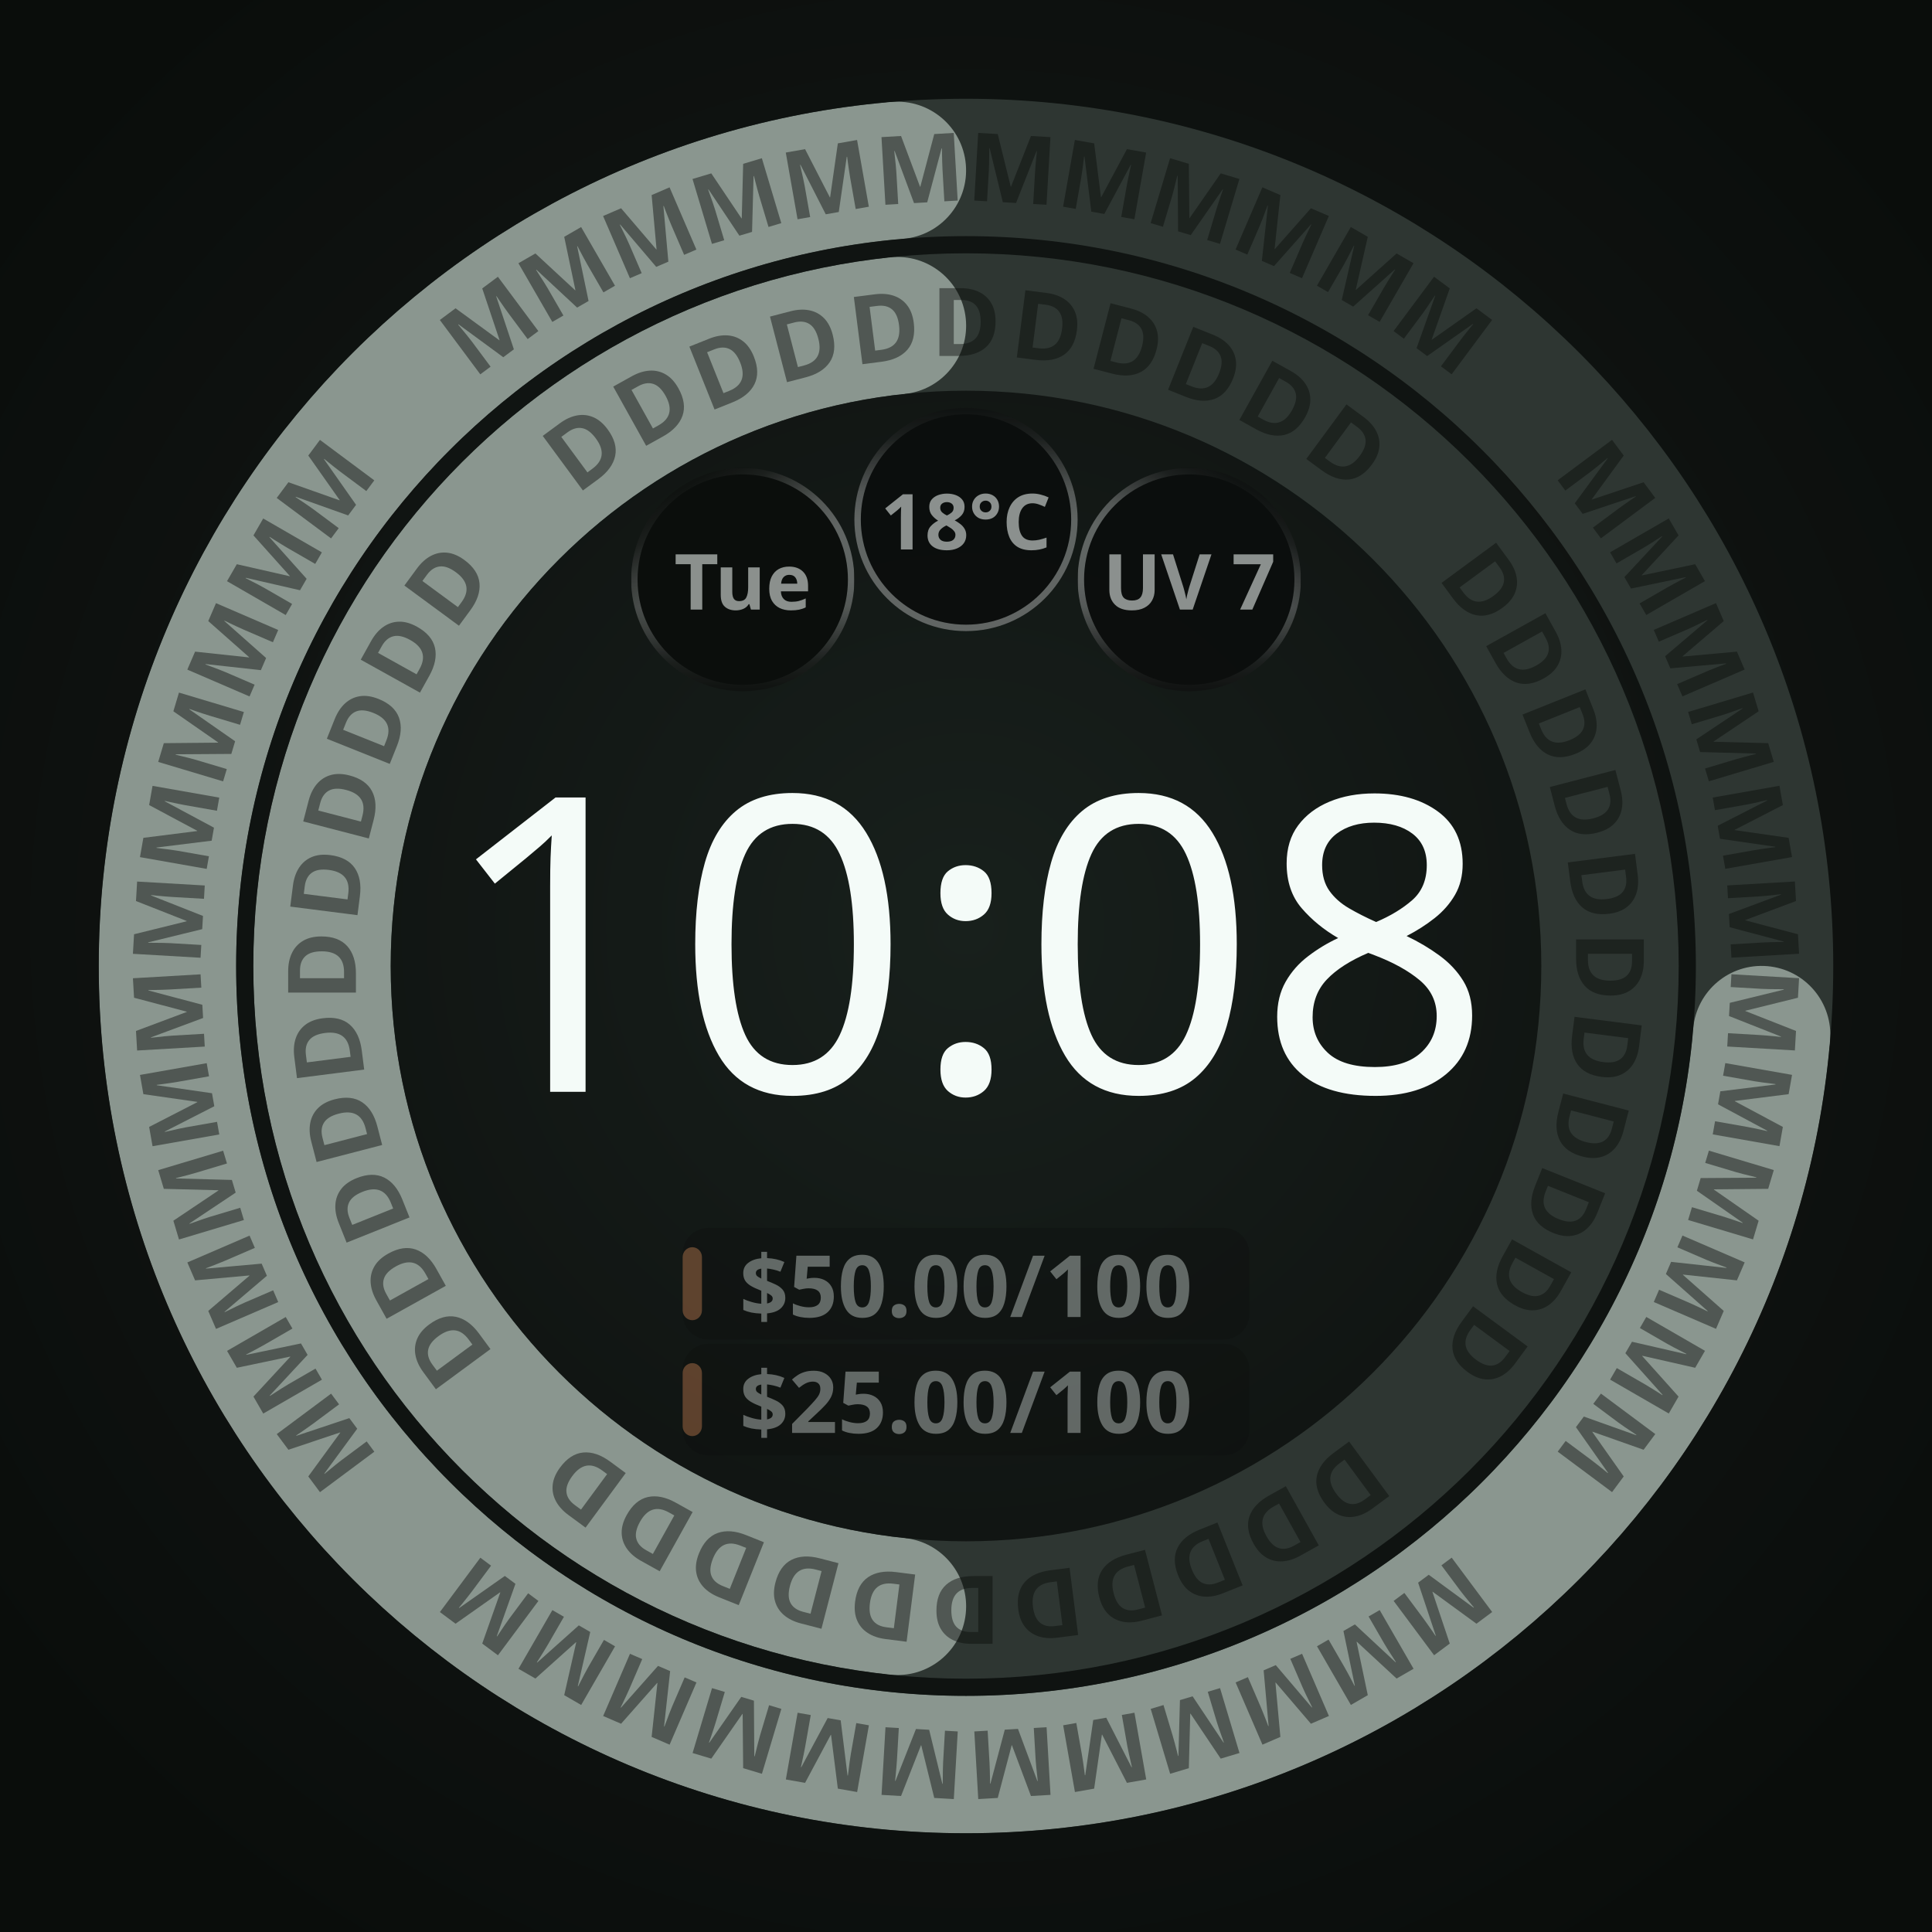
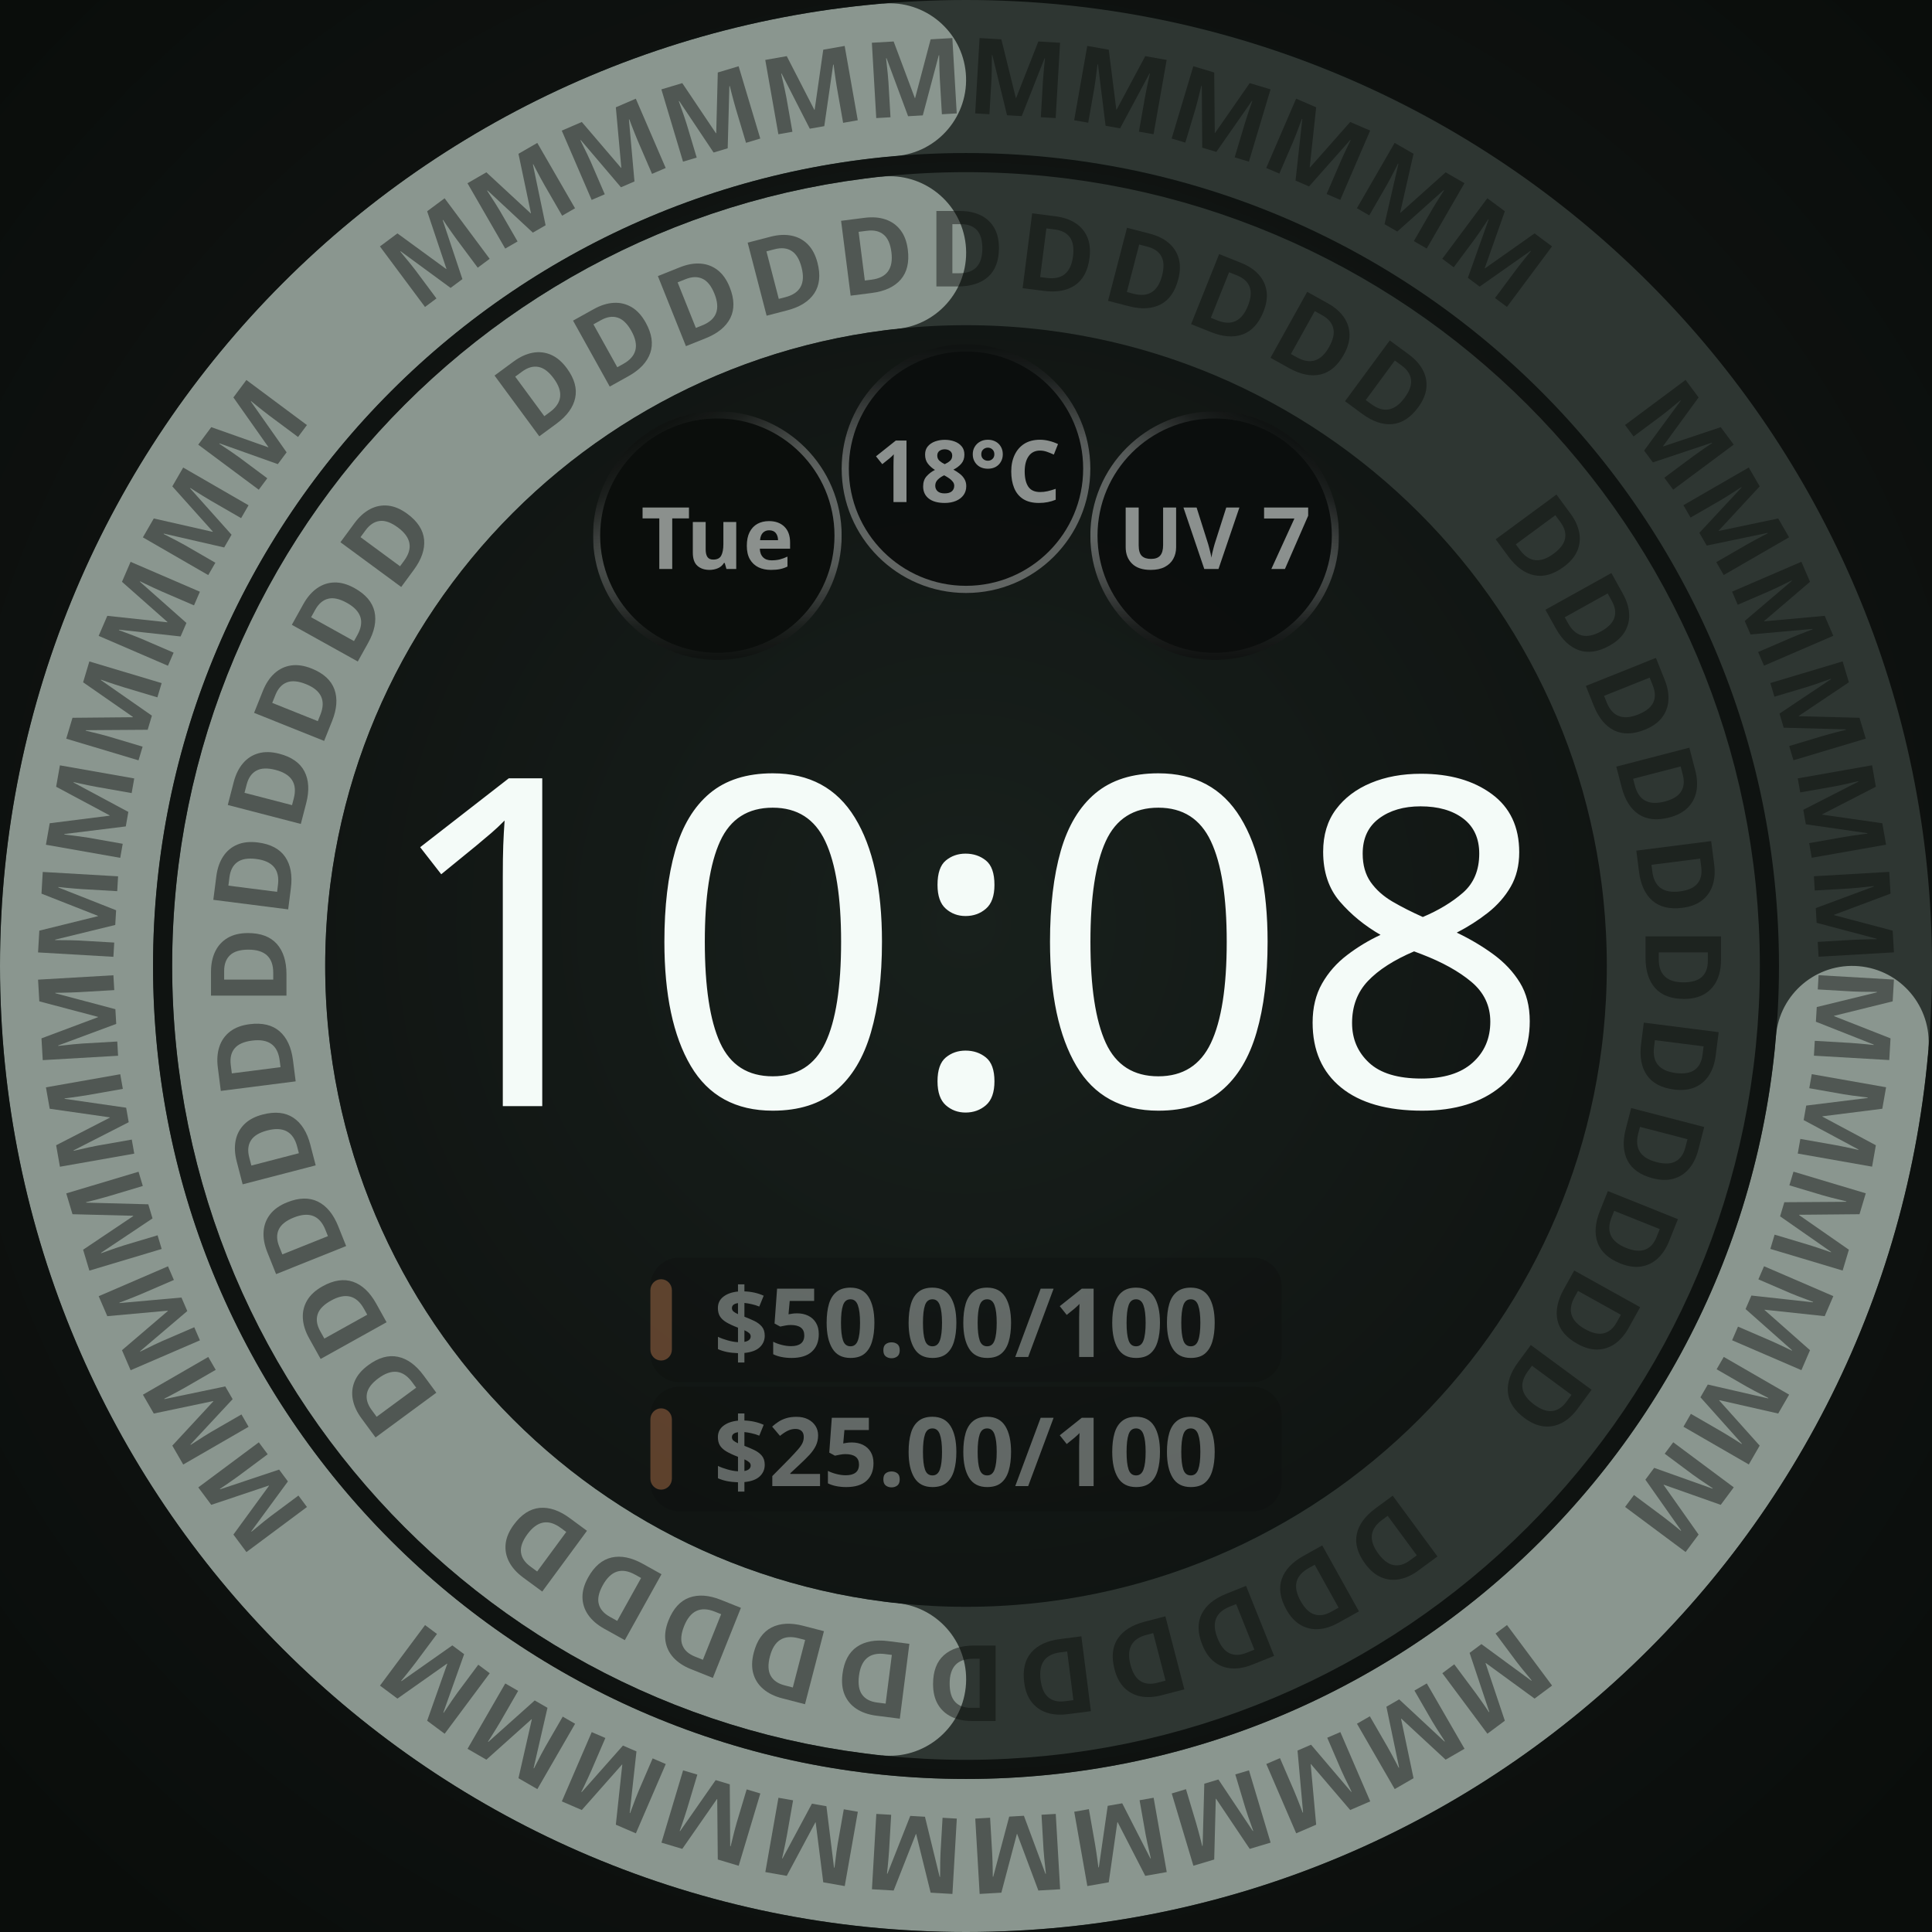
<svg xmlns="http://www.w3.org/2000/svg" width="450" height="450" viewBox="0 0 450 450" role="img" aria-label="Two adaptive budget bands · M · ambient">
  <defs>
    <radialGradient id="lift" cx="50%" cy="48%" r="62%">
      <stop offset="0%" stop-color="#18201C" />
      <stop offset="55%" stop-color="#101412" />
      <stop offset="100%" stop-color="#0A0D0B" />
    </radialGradient>
    <radialGradient id="cellRecess" cx="50%" cy="50%" r="50%">
      <stop offset="0%" stop-color="#0B0E0C" />
      <stop offset="55%" stop-color="#0B0E0C" />
      <stop offset="100%" stop-color="#242A27" />
    </radialGradient>
  </defs>
-   <rect width="450" height="450" fill="url(#lift)" />
-   <circle cx="225" cy="225" r="150" fill="none" stroke="#2E3632" stroke-width="32" />
-   <defs>
-     <mask id="arc-225-225-150-32" maskUnits="userSpaceOnUse" x="0" y="0" width="450" height="450">
-       <circle cx="225" cy="225" r="150" fill="none" stroke="#ffffff" stroke-width="32" stroke-linecap="butt" stroke-dasharray="439.239 942.478" stroke-dashoffset="-487.239" transform="rotate(-90 225 225)" />
-       <ellipse cx="225" cy="75" rx="16" ry="16" fill="#ffffff" transform="rotate(186.1115 225 225)" />
-       <ellipse cx="225" cy="75" rx="16" ry="16" fill="#ffffff" transform="rotate(353.8885 225 225)" />
-     </mask>
-   </defs>
-   <circle cx="225" cy="225" r="150" fill="none" stroke="#8A968F" stroke-width="32" mask="url(#arc-225-225-150-32)" />
-   <g font-family="Noto Sans, sans-serif" font-size="22.1" font-weight="700" fill="#0A0D0B" fill-opacity="0.45" text-anchor="middle">
-     <text x="225" y="82.9" transform="rotate(53.64 225 225)">D</text>
-     <text x="225" y="82.9" transform="rotate(60.91 225 225)">D</text>
-     <text x="225" y="82.9" transform="rotate(68.18 225 225)">D</text>
-     <text x="225" y="82.9" transform="rotate(75.45 225 225)">D</text>
-     <text x="225" y="82.9" transform="rotate(82.73 225 225)">D</text>
-     <text x="225" y="82.9" transform="rotate(90.00 225 225)">D</text>
-     <text x="225" y="82.9" transform="rotate(97.27 225 225)">D</text>
-     <text x="225" y="82.9" transform="rotate(104.55 225 225)">D</text>
-     <text x="225" y="82.9" transform="rotate(111.82 225 225)">D</text>
-     <text x="225" y="82.9" transform="rotate(119.09 225 225)">D</text>
-     <text x="225" y="82.9" transform="rotate(126.36 225 225)">D</text>
-     <text x="225" y="82.9" transform="rotate(143.64 225 225)">D</text>
-     <text x="225" y="82.9" transform="rotate(150.91 225 225)">D</text>
-     <text x="225" y="82.9" transform="rotate(158.18 225 225)">D</text>
-     <text x="225" y="82.9" transform="rotate(165.45 225 225)">D</text>
-     <text x="225" y="82.9" transform="rotate(172.73 225 225)">D</text>
-     <text x="225" y="82.9" transform="rotate(180.00 225 225)">D</text>
-     <text x="225" y="82.9" transform="rotate(187.27 225 225)">D</text>
-     <text x="225" y="82.9" transform="rotate(194.55 225 225)">D</text>
-     <text x="225" y="82.9" transform="rotate(201.82 225 225)">D</text>
-     <text x="225" y="82.9" transform="rotate(209.09 225 225)">D</text>
-     <text x="225" y="82.9" transform="rotate(216.36 225 225)">D</text>
-     <text x="225" y="82.9" transform="rotate(233.64 225 225)">D</text>
-     <text x="225" y="82.9" transform="rotate(240.91 225 225)">D</text>
-     <text x="225" y="82.9" transform="rotate(248.18 225 225)">D</text>
-     <text x="225" y="82.9" transform="rotate(255.45 225 225)">D</text>
-     <text x="225" y="82.9" transform="rotate(262.73 225 225)">D</text>
-     <text x="225" y="82.9" transform="rotate(270.00 225 225)">D</text>
-     <text x="225" y="82.9" transform="rotate(277.27 225 225)">D</text>
-     <text x="225" y="82.9" transform="rotate(284.55 225 225)">D</text>
-     <text x="225" y="82.9" transform="rotate(291.82 225 225)">D</text>
-     <text x="225" y="82.9" transform="rotate(299.09 225 225)">D</text>
-     <text x="225" y="82.9" transform="rotate(306.36 225 225)">D</text>
-     <text x="225" y="82.9" transform="rotate(323.64 225 225)">D</text>
-     <text x="225" y="82.9" transform="rotate(330.91 225 225)">D</text>
-     <text x="225" y="82.9" transform="rotate(338.18 225 225)">D</text>
-     <text x="225" y="82.9" transform="rotate(345.45 225 225)">D</text>
-     <text x="225" y="82.9" transform="rotate(352.73 225 225)">D</text>
-     <text x="225" y="82.9" transform="rotate(360.00 225 225)">D</text>
-     <text x="225" y="82.9" transform="rotate(367.27 225 225)">D</text>
-     <text x="225" y="82.9" transform="rotate(374.55 225 225)">D</text>
-     <text x="225" y="82.9" transform="rotate(381.82 225 225)">D</text>
-     <text x="225" y="82.9" transform="rotate(389.09 225 225)">D</text>
-     <text x="225" y="82.9" transform="rotate(396.36 225 225)">D</text>
-   </g>
-   <circle cx="225" cy="225" r="186" fill="none" stroke="#2E3632" stroke-width="32" />
-   <defs>
-     <mask id="arc-225-225-186-32" maskUnits="userSpaceOnUse" x="0" y="0" width="450" height="450">
-       <circle cx="225" cy="225" r="186" fill="none" stroke="#ffffff" stroke-width="32" stroke-linecap="butt" stroke-dasharray="844.504 1168.672" stroke-dashoffset="-308.168" transform="rotate(-90 225 225)" />
-       <ellipse cx="225" cy="39" rx="16" ry="16" fill="#ffffff" transform="rotate(94.92867 225 225)" />
-       <ellipse cx="225" cy="39" rx="16" ry="16" fill="#ffffff" transform="rotate(355.0713 225 225)" />
-     </mask>
-   </defs>
-   <circle cx="225" cy="225" r="186" fill="none" stroke="#8A968F" stroke-width="32" mask="url(#arc-225-225-186-32)" />
-   <g font-family="Noto Sans, sans-serif" font-size="22.1" font-weight="700" fill="#0A0D0B" fill-opacity="0.45" text-anchor="middle">
-     <text x="225" y="46.9" transform="rotate(53.33 225 225)">M</text>
-     <text x="225" y="46.9" transform="rotate(60.00 225 225)">M</text>
-     <text x="225" y="46.9" transform="rotate(66.67 225 225)">M</text>
-     <text x="225" y="46.9" transform="rotate(73.33 225 225)">M</text>
-     <text x="225" y="46.9" transform="rotate(80.00 225 225)">M</text>
-     <text x="225" y="46.9" transform="rotate(86.67 225 225)">M</text>
-     <text x="225" y="46.9" transform="rotate(93.33 225 225)">M</text>
-     <text x="225" y="46.9" transform="rotate(100.00 225 225)">M</text>
-     <text x="225" y="46.9" transform="rotate(106.67 225 225)">M</text>
-     <text x="225" y="46.9" transform="rotate(113.33 225 225)">M</text>
-     <text x="225" y="46.9" transform="rotate(120.00 225 225)">M</text>
-     <text x="225" y="46.9" transform="rotate(126.67 225 225)">M</text>
-     <text x="225" y="46.9" transform="rotate(143.33 225 225)">M</text>
-     <text x="225" y="46.9" transform="rotate(150.00 225 225)">M</text>
-     <text x="225" y="46.9" transform="rotate(156.67 225 225)">M</text>
-     <text x="225" y="46.9" transform="rotate(163.33 225 225)">M</text>
-     <text x="225" y="46.9" transform="rotate(170.00 225 225)">M</text>
-     <text x="225" y="46.9" transform="rotate(176.67 225 225)">M</text>
-     <text x="225" y="46.9" transform="rotate(183.33 225 225)">M</text>
-     <text x="225" y="46.9" transform="rotate(190.00 225 225)">M</text>
-     <text x="225" y="46.9" transform="rotate(196.67 225 225)">M</text>
-     <text x="225" y="46.9" transform="rotate(203.33 225 225)">M</text>
-     <text x="225" y="46.9" transform="rotate(210.00 225 225)">M</text>
-     <text x="225" y="46.9" transform="rotate(216.67 225 225)">M</text>
-     <text x="225" y="46.9" transform="rotate(233.33 225 225)">M</text>
-     <text x="225" y="46.9" transform="rotate(240.00 225 225)">M</text>
-     <text x="225" y="46.9" transform="rotate(246.67 225 225)">M</text>
-     <text x="225" y="46.9" transform="rotate(253.33 225 225)">M</text>
-     <text x="225" y="46.9" transform="rotate(260.00 225 225)">M</text>
-     <text x="225" y="46.9" transform="rotate(266.67 225 225)">M</text>
-     <text x="225" y="46.9" transform="rotate(273.33 225 225)">M</text>
-     <text x="225" y="46.9" transform="rotate(280.00 225 225)">M</text>
-     <text x="225" y="46.9" transform="rotate(286.67 225 225)">M</text>
-     <text x="225" y="46.9" transform="rotate(293.33 225 225)">M</text>
-     <text x="225" y="46.9" transform="rotate(300.00 225 225)">M</text>
-     <text x="225" y="46.9" transform="rotate(306.67 225 225)">M</text>
-     <text x="225" y="46.9" transform="rotate(323.33 225 225)">M</text>
-     <text x="225" y="46.9" transform="rotate(330.00 225 225)">M</text>
-     <text x="225" y="46.9" transform="rotate(336.67 225 225)">M</text>
-     <text x="225" y="46.9" transform="rotate(343.33 225 225)">M</text>
-     <text x="225" y="46.9" transform="rotate(350.00 225 225)">M</text>
-     <text x="225" y="46.9" transform="rotate(356.67 225 225)">M</text>
-     <text x="225" y="46.9" transform="rotate(363.33 225 225)">M</text>
-     <text x="225" y="46.9" transform="rotate(370.00 225 225)">M</text>
-     <text x="225" y="46.9" transform="rotate(376.67 225 225)">M</text>
-     <text x="225" y="46.9" transform="rotate(383.33 225 225)">M</text>
-     <text x="225" y="46.9" transform="rotate(390.00 225 225)">M</text>
-     <text x="225" y="46.9" transform="rotate(396.67 225 225)">M</text>
-   </g>
-   <circle cx="173.0" cy="135.0" r="26.0" fill="#0B0E0C" />
-   <defs>
-     <linearGradient id="cellRing0" gradientUnits="userSpaceOnUse" x1="185.632" y1="156.863" x2="160.368" y2="113.137">
-       <stop offset="0" stop-color="#F4FBF8" stop-opacity="0.667" />
-       <stop offset="0.5" stop-color="#F4FBF8" stop-opacity="0.667" />
-       <stop offset="0.625" stop-color="#F4FBF8" stop-opacity="0.569" />
-       <stop offset="0.75" stop-color="#F4FBF8" stop-opacity="0.353" />
-       <stop offset="0.875" stop-color="#F4FBF8" stop-opacity="0.137" />
-       <stop offset="1" stop-color="#F4FBF8" stop-opacity="0.039" />
-     </linearGradient>
-     <linearGradient id="cellBottom0" gradientUnits="userSpaceOnUse" x1="173" y1="109.75" x2="173" y2="160.25">
-       <stop offset="0" stop-color="white" stop-opacity="1" />
-       <stop offset="0.5" stop-color="white" stop-opacity="1" />
-       <stop offset="0.625" stop-color="white" stop-opacity="0.855" />
-       <stop offset="0.75" stop-color="white" stop-opacity="0.529" />
-       <stop offset="0.875" stop-color="white" stop-opacity="0.208" />
-       <stop offset="1" stop-color="white" stop-opacity="0.059" />
-     </linearGradient>
-     <mask id="cellBottomMask0" maskUnits="userSpaceOnUse" x="147" y="109" width="52" height="52">
-       <rect x="147" y="109" width="52" height="52" fill="url(#cellBottom0)" />
-     </mask>
-   </defs>
-   <circle cx="173.0" cy="135.0" r="25.25" fill="none" stroke="url(#cellRing0)" stroke-width="1.50" stroke-opacity="0.549" mask="url(#cellBottomMask0)" />
-   <text x="173.0" y="135.0" text-anchor="middle" dominant-baseline="central" font-family="Noto Sans, sans-serif" font-size="18.0" font-weight="700" fill="#F4FBF8" fill-opacity="0.55">Tue</text>
-   <circle cx="225.0" cy="121.0" r="26.0" fill="#0B0E0C" fill-opacity="0.92" />
-   <defs>
-     <linearGradient id="cellRing1" gradientUnits="userSpaceOnUse" x1="225" y1="146.25" x2="225" y2="95.75">
-       <stop offset="0" stop-color="#F4FBF8" stop-opacity="0.667" />
-       <stop offset="0.5" stop-color="#F4FBF8" stop-opacity="0.667" />
-       <stop offset="0.625" stop-color="#F4FBF8" stop-opacity="0.569" />
-       <stop offset="0.75" stop-color="#F4FBF8" stop-opacity="0.353" />
-       <stop offset="0.875" stop-color="#F4FBF8" stop-opacity="0.137" />
-       <stop offset="1" stop-color="#F4FBF8" stop-opacity="0.039" />
-     </linearGradient>
-   </defs>
-   <circle cx="225.0" cy="121.0" r="25.25" fill="none" stroke="url(#cellRing1)" stroke-width="1.50" stroke-opacity="0.549" />
-   <text x="225.0" y="121.0" text-anchor="middle" dominant-baseline="central" font-family="Noto Sans, sans-serif" font-size="18.0" font-weight="700" fill="#F4FBF8" fill-opacity="0.55">18°C</text>
-   <circle cx="277.0" cy="135.0" r="26.0" fill="#0B0E0C" fill-opacity="0.92" />
-   <defs>
-     <linearGradient id="cellRing2" gradientUnits="userSpaceOnUse" x1="264.368" y1="156.863" x2="289.632" y2="113.137">
-       <stop offset="0" stop-color="#F4FBF8" stop-opacity="0.667" />
-       <stop offset="0.5" stop-color="#F4FBF8" stop-opacity="0.667" />
-       <stop offset="0.625" stop-color="#F4FBF8" stop-opacity="0.569" />
-       <stop offset="0.75" stop-color="#F4FBF8" stop-opacity="0.353" />
-       <stop offset="0.875" stop-color="#F4FBF8" stop-opacity="0.137" />
-       <stop offset="1" stop-color="#F4FBF8" stop-opacity="0.039" />
-     </linearGradient>
-     <linearGradient id="cellBottom2" gradientUnits="userSpaceOnUse" x1="277" y1="109.75" x2="277" y2="160.25">
-       <stop offset="0" stop-color="white" stop-opacity="1" />
-       <stop offset="0.5" stop-color="white" stop-opacity="1" />
-       <stop offset="0.625" stop-color="white" stop-opacity="0.855" />
-       <stop offset="0.75" stop-color="white" stop-opacity="0.529" />
-       <stop offset="0.875" stop-color="white" stop-opacity="0.208" />
-       <stop offset="1" stop-color="white" stop-opacity="0.059" />
-     </linearGradient>
-     <mask id="cellBottomMask2" maskUnits="userSpaceOnUse" x="251" y="109" width="52" height="52">
-       <rect x="251" y="109" width="52" height="52" fill="url(#cellBottom2)" />
-     </mask>
-   </defs>
-   <circle cx="277.0" cy="135.0" r="25.25" fill="none" stroke="url(#cellRing2)" stroke-width="1.50" stroke-opacity="0.549" mask="url(#cellBottomMask2)" />
-   <text x="277.0" y="135.0" text-anchor="middle" dominant-baseline="central" font-family="Noto Sans, sans-serif" font-size="18.0" font-weight="700" fill="#F4FBF8" fill-opacity="0.55">UV 7</text>
-   <text x="225" y="254.3" text-anchor="middle" font-family="Noto Sans, sans-serif" font-size="96.0" font-weight="100" fill="#F4FBF8">10:08</text>
-   <g opacity="0.353">
-     <rect x="159.0" y="286.0" width="132.0" height="26.0" rx="6.0" fill="#0B0E0C" fill-opacity="0.92" />
-     <rect x="159.0" y="290.5" width="4.5" height="17.0" rx="2.3" fill="#E8915A" />
-     <text x="225.0" y="299.0" text-anchor="middle" dominant-baseline="central" font-family="Noto Sans, sans-serif" font-size="20.0" font-weight="700" fill="#F4FBF8">$50.00/100</text>
-   </g>
-   <g opacity="0.353">
-     <rect x="159.0" y="313.0" width="132.0" height="26.0" rx="6.0" fill="#0B0E0C" fill-opacity="0.92" />
-     <rect x="159.0" y="317.5" width="4.5" height="17.0" rx="2.3" fill="#E8915A" />
-     <text x="225.0" y="326.0" text-anchor="middle" dominant-baseline="central" font-family="Noto Sans, sans-serif" font-size="20.0" font-weight="700" fill="#F4FBF8">$25.00/100</text>
+   <g id="composition" transform="translate(225 225) scale(1.113861) translate(-225 -225)">
+     <rect width="450" height="450" fill="url(#lift)" />
+     <circle cx="225" cy="225" r="150" fill="none" stroke="#2E3632" stroke-width="32" />
+     <defs>
+       <mask id="arc-225-225-150-32" maskUnits="userSpaceOnUse" x="0" y="0" width="450" height="450">
+         <circle cx="225" cy="225" r="150" fill="none" stroke="#ffffff" stroke-width="32" stroke-linecap="butt" stroke-dasharray="439.239 942.478" stroke-dashoffset="-487.239" transform="rotate(-90 225 225)" />
+         <ellipse cx="225" cy="75" rx="16" ry="16" fill="#ffffff" transform="rotate(186.1115 225 225)" />
+         <ellipse cx="225" cy="75" rx="16" ry="16" fill="#ffffff" transform="rotate(353.8885 225 225)" />
+       </mask>
+     </defs>
+     <circle cx="225" cy="225" r="150" fill="none" stroke="#8A968F" stroke-width="32" mask="url(#arc-225-225-150-32)" />
+     <g font-family="Noto Sans, sans-serif" font-size="22.1" font-weight="700" fill="#0A0D0B" fill-opacity="0.45" text-anchor="middle">
+       <text x="225" y="82.9" transform="rotate(53.64 225 225)">D</text>
+       <text x="225" y="82.9" transform="rotate(60.91 225 225)">D</text>
+       <text x="225" y="82.9" transform="rotate(68.18 225 225)">D</text>
+       <text x="225" y="82.9" transform="rotate(75.45 225 225)">D</text>
+       <text x="225" y="82.9" transform="rotate(82.73 225 225)">D</text>
+       <text x="225" y="82.9" transform="rotate(90.00 225 225)">D</text>
+       <text x="225" y="82.9" transform="rotate(97.27 225 225)">D</text>
+       <text x="225" y="82.9" transform="rotate(104.55 225 225)">D</text>
+       <text x="225" y="82.9" transform="rotate(111.82 225 225)">D</text>
+       <text x="225" y="82.9" transform="rotate(119.09 225 225)">D</text>
+       <text x="225" y="82.9" transform="rotate(126.36 225 225)">D</text>
+       <text x="225" y="82.9" transform="rotate(143.64 225 225)">D</text>
+       <text x="225" y="82.9" transform="rotate(150.91 225 225)">D</text>
+       <text x="225" y="82.9" transform="rotate(158.18 225 225)">D</text>
+       <text x="225" y="82.9" transform="rotate(165.45 225 225)">D</text>
+       <text x="225" y="82.9" transform="rotate(172.73 225 225)">D</text>
+       <text x="225" y="82.9" transform="rotate(180.00 225 225)">D</text>
+       <text x="225" y="82.9" transform="rotate(187.27 225 225)">D</text>
+       <text x="225" y="82.9" transform="rotate(194.55 225 225)">D</text>
+       <text x="225" y="82.9" transform="rotate(201.82 225 225)">D</text>
+       <text x="225" y="82.9" transform="rotate(209.09 225 225)">D</text>
+       <text x="225" y="82.9" transform="rotate(216.36 225 225)">D</text>
+       <text x="225" y="82.9" transform="rotate(233.64 225 225)">D</text>
+       <text x="225" y="82.9" transform="rotate(240.91 225 225)">D</text>
+       <text x="225" y="82.9" transform="rotate(248.18 225 225)">D</text>
+       <text x="225" y="82.9" transform="rotate(255.45 225 225)">D</text>
+       <text x="225" y="82.9" transform="rotate(262.73 225 225)">D</text>
+       <text x="225" y="82.9" transform="rotate(270.00 225 225)">D</text>
+       <text x="225" y="82.9" transform="rotate(277.27 225 225)">D</text>
+       <text x="225" y="82.9" transform="rotate(284.55 225 225)">D</text>
+       <text x="225" y="82.9" transform="rotate(291.82 225 225)">D</text>
+       <text x="225" y="82.9" transform="rotate(299.09 225 225)">D</text>
+       <text x="225" y="82.9" transform="rotate(306.36 225 225)">D</text>
+       <text x="225" y="82.9" transform="rotate(323.64 225 225)">D</text>
+       <text x="225" y="82.9" transform="rotate(330.91 225 225)">D</text>
+       <text x="225" y="82.9" transform="rotate(338.18 225 225)">D</text>
+       <text x="225" y="82.9" transform="rotate(345.45 225 225)">D</text>
+       <text x="225" y="82.9" transform="rotate(352.73 225 225)">D</text>
+       <text x="225" y="82.9" transform="rotate(360.00 225 225)">D</text>
+       <text x="225" y="82.9" transform="rotate(367.27 225 225)">D</text>
+       <text x="225" y="82.9" transform="rotate(374.55 225 225)">D</text>
+       <text x="225" y="82.9" transform="rotate(381.82 225 225)">D</text>
+       <text x="225" y="82.9" transform="rotate(389.09 225 225)">D</text>
+       <text x="225" y="82.9" transform="rotate(396.36 225 225)">D</text>
+     </g>
+     <circle cx="225" cy="225" r="186" fill="none" stroke="#2E3632" stroke-width="32" />
+     <defs>
+       <mask id="arc-225-225-186-32" maskUnits="userSpaceOnUse" x="0" y="0" width="450" height="450">
+         <circle cx="225" cy="225" r="186" fill="none" stroke="#ffffff" stroke-width="32" stroke-linecap="butt" stroke-dasharray="844.504 1168.672" stroke-dashoffset="-308.168" transform="rotate(-90 225 225)" />
+         <ellipse cx="225" cy="39" rx="16" ry="16" fill="#ffffff" transform="rotate(94.92867 225 225)" />
+         <ellipse cx="225" cy="39" rx="16" ry="16" fill="#ffffff" transform="rotate(355.0713 225 225)" />
+       </mask>
+     </defs>
+     <circle cx="225" cy="225" r="186" fill="none" stroke="#8A968F" stroke-width="32" mask="url(#arc-225-225-186-32)" />
+     <g font-family="Noto Sans, sans-serif" font-size="22.1" font-weight="700" fill="#0A0D0B" fill-opacity="0.45" text-anchor="middle">
+       <text x="225" y="46.9" transform="rotate(53.33 225 225)">M</text>
+       <text x="225" y="46.9" transform="rotate(60.00 225 225)">M</text>
+       <text x="225" y="46.9" transform="rotate(66.67 225 225)">M</text>
+       <text x="225" y="46.9" transform="rotate(73.33 225 225)">M</text>
+       <text x="225" y="46.9" transform="rotate(80.00 225 225)">M</text>
+       <text x="225" y="46.9" transform="rotate(86.67 225 225)">M</text>
+       <text x="225" y="46.9" transform="rotate(93.33 225 225)">M</text>
+       <text x="225" y="46.9" transform="rotate(100.00 225 225)">M</text>
+       <text x="225" y="46.9" transform="rotate(106.67 225 225)">M</text>
+       <text x="225" y="46.9" transform="rotate(113.33 225 225)">M</text>
+       <text x="225" y="46.9" transform="rotate(120.00 225 225)">M</text>
+       <text x="225" y="46.9" transform="rotate(126.67 225 225)">M</text>
+       <text x="225" y="46.9" transform="rotate(143.33 225 225)">M</text>
+       <text x="225" y="46.9" transform="rotate(150.00 225 225)">M</text>
+       <text x="225" y="46.9" transform="rotate(156.67 225 225)">M</text>
+       <text x="225" y="46.9" transform="rotate(163.33 225 225)">M</text>
+       <text x="225" y="46.9" transform="rotate(170.00 225 225)">M</text>
+       <text x="225" y="46.9" transform="rotate(176.67 225 225)">M</text>
+       <text x="225" y="46.9" transform="rotate(183.33 225 225)">M</text>
+       <text x="225" y="46.9" transform="rotate(190.00 225 225)">M</text>
+       <text x="225" y="46.9" transform="rotate(196.67 225 225)">M</text>
+       <text x="225" y="46.9" transform="rotate(203.33 225 225)">M</text>
+       <text x="225" y="46.9" transform="rotate(210.00 225 225)">M</text>
+       <text x="225" y="46.9" transform="rotate(216.67 225 225)">M</text>
+       <text x="225" y="46.9" transform="rotate(233.33 225 225)">M</text>
+       <text x="225" y="46.9" transform="rotate(240.00 225 225)">M</text>
+       <text x="225" y="46.9" transform="rotate(246.67 225 225)">M</text>
+       <text x="225" y="46.9" transform="rotate(253.33 225 225)">M</text>
+       <text x="225" y="46.9" transform="rotate(260.00 225 225)">M</text>
+       <text x="225" y="46.9" transform="rotate(266.67 225 225)">M</text>
+       <text x="225" y="46.9" transform="rotate(273.33 225 225)">M</text>
+       <text x="225" y="46.9" transform="rotate(280.00 225 225)">M</text>
+       <text x="225" y="46.9" transform="rotate(286.67 225 225)">M</text>
+       <text x="225" y="46.9" transform="rotate(293.33 225 225)">M</text>
+       <text x="225" y="46.9" transform="rotate(300.00 225 225)">M</text>
+       <text x="225" y="46.9" transform="rotate(306.67 225 225)">M</text>
+       <text x="225" y="46.9" transform="rotate(323.33 225 225)">M</text>
+       <text x="225" y="46.9" transform="rotate(330.00 225 225)">M</text>
+       <text x="225" y="46.9" transform="rotate(336.67 225 225)">M</text>
+       <text x="225" y="46.9" transform="rotate(343.33 225 225)">M</text>
+       <text x="225" y="46.9" transform="rotate(350.00 225 225)">M</text>
+       <text x="225" y="46.9" transform="rotate(356.67 225 225)">M</text>
+       <text x="225" y="46.9" transform="rotate(363.33 225 225)">M</text>
+       <text x="225" y="46.9" transform="rotate(370.00 225 225)">M</text>
+       <text x="225" y="46.9" transform="rotate(376.67 225 225)">M</text>
+       <text x="225" y="46.9" transform="rotate(383.33 225 225)">M</text>
+       <text x="225" y="46.9" transform="rotate(390.00 225 225)">M</text>
+       <text x="225" y="46.9" transform="rotate(396.67 225 225)">M</text>
+     </g>
+     <circle cx="173.0" cy="135.0" r="26.0" fill="#0B0E0C" />
+     <defs>
+       <linearGradient id="cellRing0" gradientUnits="userSpaceOnUse" x1="185.632" y1="156.863" x2="160.368" y2="113.137">
+         <stop offset="0" stop-color="#F4FBF8" stop-opacity="0.667" />
+         <stop offset="0.5" stop-color="#F4FBF8" stop-opacity="0.667" />
+         <stop offset="0.625" stop-color="#F4FBF8" stop-opacity="0.569" />
+         <stop offset="0.75" stop-color="#F4FBF8" stop-opacity="0.353" />
+         <stop offset="0.875" stop-color="#F4FBF8" stop-opacity="0.137" />
+         <stop offset="1" stop-color="#F4FBF8" stop-opacity="0.039" />
+       </linearGradient>
+       <linearGradient id="cellBottom0" gradientUnits="userSpaceOnUse" x1="173" y1="109.75" x2="173" y2="160.25">
+         <stop offset="0" stop-color="white" stop-opacity="1" />
+         <stop offset="0.5" stop-color="white" stop-opacity="1" />
+         <stop offset="0.625" stop-color="white" stop-opacity="0.855" />
+         <stop offset="0.75" stop-color="white" stop-opacity="0.529" />
+         <stop offset="0.875" stop-color="white" stop-opacity="0.208" />
+         <stop offset="1" stop-color="white" stop-opacity="0.059" />
+       </linearGradient>
+       <mask id="cellBottomMask0" maskUnits="userSpaceOnUse" x="147" y="109" width="52" height="52">
+         <rect x="147" y="109" width="52" height="52" fill="url(#cellBottom0)" />
+       </mask>
+     </defs>
+     <circle cx="173.0" cy="135.0" r="25.25" fill="none" stroke="url(#cellRing0)" stroke-width="1.50" stroke-opacity="0.549" mask="url(#cellBottomMask0)" />
+     <text x="173.0" y="135.0" text-anchor="middle" dominant-baseline="central" font-family="Noto Sans, sans-serif" font-size="18.0" font-weight="700" fill="#F4FBF8" fill-opacity="0.55">Tue</text>
+     <circle cx="225.0" cy="121.0" r="26.0" fill="#0B0E0C" fill-opacity="0.92" />
+     <defs>
+       <linearGradient id="cellRing1" gradientUnits="userSpaceOnUse" x1="225" y1="146.25" x2="225" y2="95.75">
+         <stop offset="0" stop-color="#F4FBF8" stop-opacity="0.667" />
+         <stop offset="0.5" stop-color="#F4FBF8" stop-opacity="0.667" />
+         <stop offset="0.625" stop-color="#F4FBF8" stop-opacity="0.569" />
+         <stop offset="0.75" stop-color="#F4FBF8" stop-opacity="0.353" />
+         <stop offset="0.875" stop-color="#F4FBF8" stop-opacity="0.137" />
+         <stop offset="1" stop-color="#F4FBF8" stop-opacity="0.039" />
+       </linearGradient>
+     </defs>
+     <circle cx="225.0" cy="121.0" r="25.25" fill="none" stroke="url(#cellRing1)" stroke-width="1.50" stroke-opacity="0.549" />
+     <text x="225.0" y="121.0" text-anchor="middle" dominant-baseline="central" font-family="Noto Sans, sans-serif" font-size="18.0" font-weight="700" fill="#F4FBF8" fill-opacity="0.55">18°C</text>
+     <circle cx="277.0" cy="135.0" r="26.0" fill="#0B0E0C" fill-opacity="0.92" />
+     <defs>
+       <linearGradient id="cellRing2" gradientUnits="userSpaceOnUse" x1="264.368" y1="156.863" x2="289.632" y2="113.137">
+         <stop offset="0" stop-color="#F4FBF8" stop-opacity="0.667" />
+         <stop offset="0.5" stop-color="#F4FBF8" stop-opacity="0.667" />
+         <stop offset="0.625" stop-color="#F4FBF8" stop-opacity="0.569" />
+         <stop offset="0.75" stop-color="#F4FBF8" stop-opacity="0.353" />
+         <stop offset="0.875" stop-color="#F4FBF8" stop-opacity="0.137" />
+         <stop offset="1" stop-color="#F4FBF8" stop-opacity="0.039" />
+       </linearGradient>
+       <linearGradient id="cellBottom2" gradientUnits="userSpaceOnUse" x1="277" y1="109.75" x2="277" y2="160.25">
+         <stop offset="0" stop-color="white" stop-opacity="1" />
+         <stop offset="0.5" stop-color="white" stop-opacity="1" />
+         <stop offset="0.625" stop-color="white" stop-opacity="0.855" />
+         <stop offset="0.75" stop-color="white" stop-opacity="0.529" />
+         <stop offset="0.875" stop-color="white" stop-opacity="0.208" />
+         <stop offset="1" stop-color="white" stop-opacity="0.059" />
+       </linearGradient>
+       <mask id="cellBottomMask2" maskUnits="userSpaceOnUse" x="251" y="109" width="52" height="52">
+         <rect x="251" y="109" width="52" height="52" fill="url(#cellBottom2)" />
+       </mask>
+     </defs>
+     <circle cx="277.0" cy="135.0" r="25.25" fill="none" stroke="url(#cellRing2)" stroke-width="1.50" stroke-opacity="0.549" mask="url(#cellBottomMask2)" />
+     <text x="277.0" y="135.0" text-anchor="middle" dominant-baseline="central" font-family="Noto Sans, sans-serif" font-size="18.0" font-weight="700" fill="#F4FBF8" fill-opacity="0.55">UV 7</text>
+     <text x="225" y="254.3" text-anchor="middle" font-family="Noto Sans, sans-serif" font-size="96.0" font-weight="100" fill="#F4FBF8">10:08</text>
+     <g opacity="0.353">
+       <rect x="159.0" y="286.0" width="132.0" height="26.0" rx="6.0" fill="#0B0E0C" fill-opacity="0.92" />
+       <rect x="159.0" y="290.5" width="4.5" height="17.0" rx="2.3" fill="#E8915A" />
+       <text x="225.0" y="299.0" text-anchor="middle" dominant-baseline="central" font-family="Noto Sans, sans-serif" font-size="20.0" font-weight="700" fill="#F4FBF8">$50.00/100</text>
+     </g>
+     <g opacity="0.353">
+       <rect x="159.0" y="313.0" width="132.0" height="26.0" rx="6.0" fill="#0B0E0C" fill-opacity="0.92" />
+       <rect x="159.0" y="317.5" width="4.5" height="17.0" rx="2.3" fill="#E8915A" />
+       <text x="225.0" y="326.0" text-anchor="middle" dominant-baseline="central" font-family="Noto Sans, sans-serif" font-size="20.0" font-weight="700" fill="#F4FBF8">$25.00/100</text>
+     </g>
  </g>
</svg>
